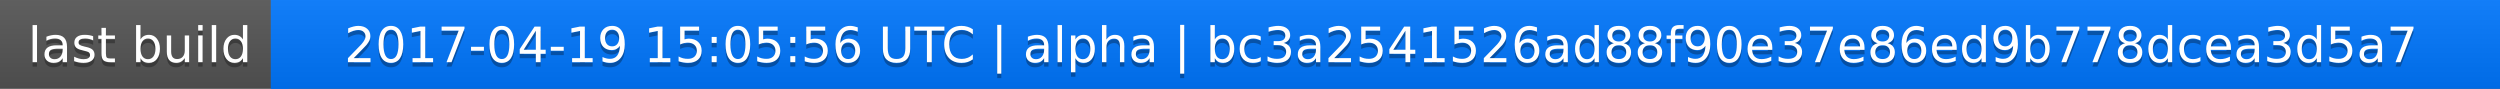
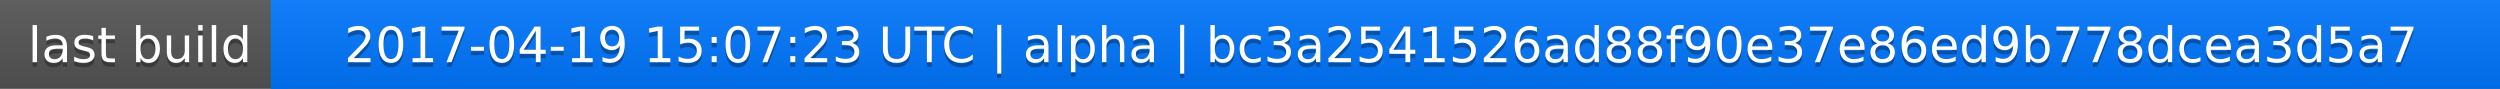
<svg xmlns="http://www.w3.org/2000/svg" width="563" height="20">
  <linearGradient id="a" x2="0" y2="100%">
    <stop offset="0" stop-color="#bbb" stop-opacity=".1" />
    <stop offset="1" stop-opacity=".1" />
  </linearGradient>
  <rect rx="0" width="563" height="20" fill="#555" />
  <rect rx="0" x="61" width="502" height="20" fill="#07f" />
  <path fill="#07f" d="M61 0h4v20h-4z" />
  <rect rx="0" width="563" height="20" fill="url(#a)" />
  <g fill="#fff" text-anchor="middle" font-family="DejaVu Sans,Verdana,Geneva,sans-serif" font-size="11">
    <text x="31.5" y="15" fill="#010101" fill-opacity=".3">last build</text>
    <text x="31.5" y="14">last build</text>
-     <text x="311" y="15" fill="#010101" fill-opacity=".3">2017-04-19 15:05:56 UTC | alpha | bc3a2541526ad88f90e37e86ed9b778dcea3d5a7</text>
-     <text x="311" y="14">2017-04-19 15:05:56 UTC | alpha | bc3a2541526ad88f90e37e86ed9b778dcea3d5a7</text>
+     <text x="311" y="15" fill="#010101" fill-opacity=".3">2017-04-19 15:07:23 UTC | alpha | bc3a2541526ad88f90e37e86ed9b778dcea3d5a7</text>
+     <text x="311" y="14">2017-04-19 15:07:23 UTC | alpha | bc3a2541526ad88f90e37e86ed9b778dcea3d5a7</text>
  </g>
</svg>
